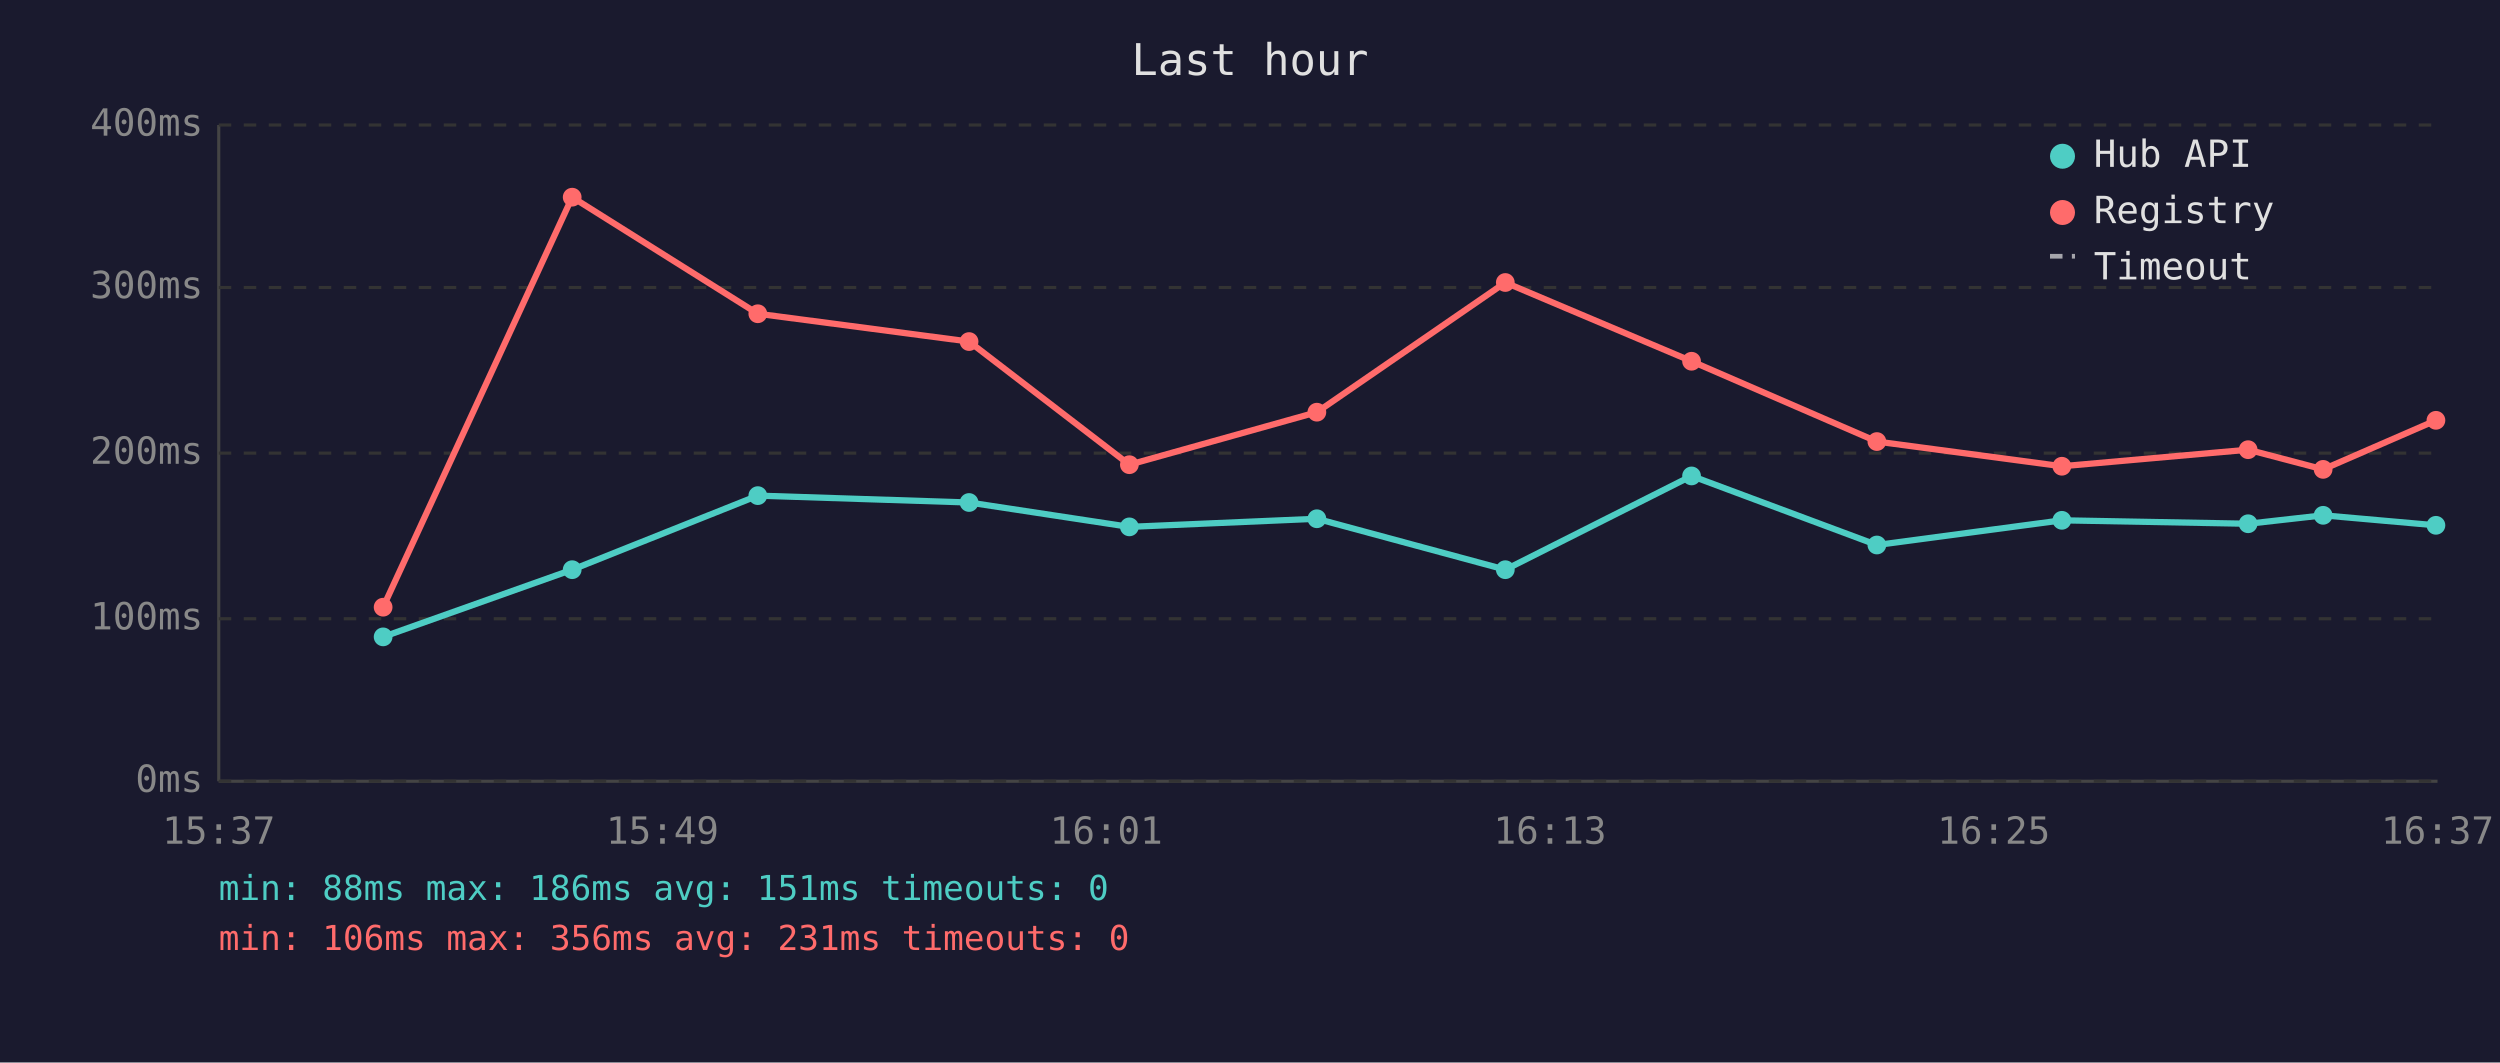
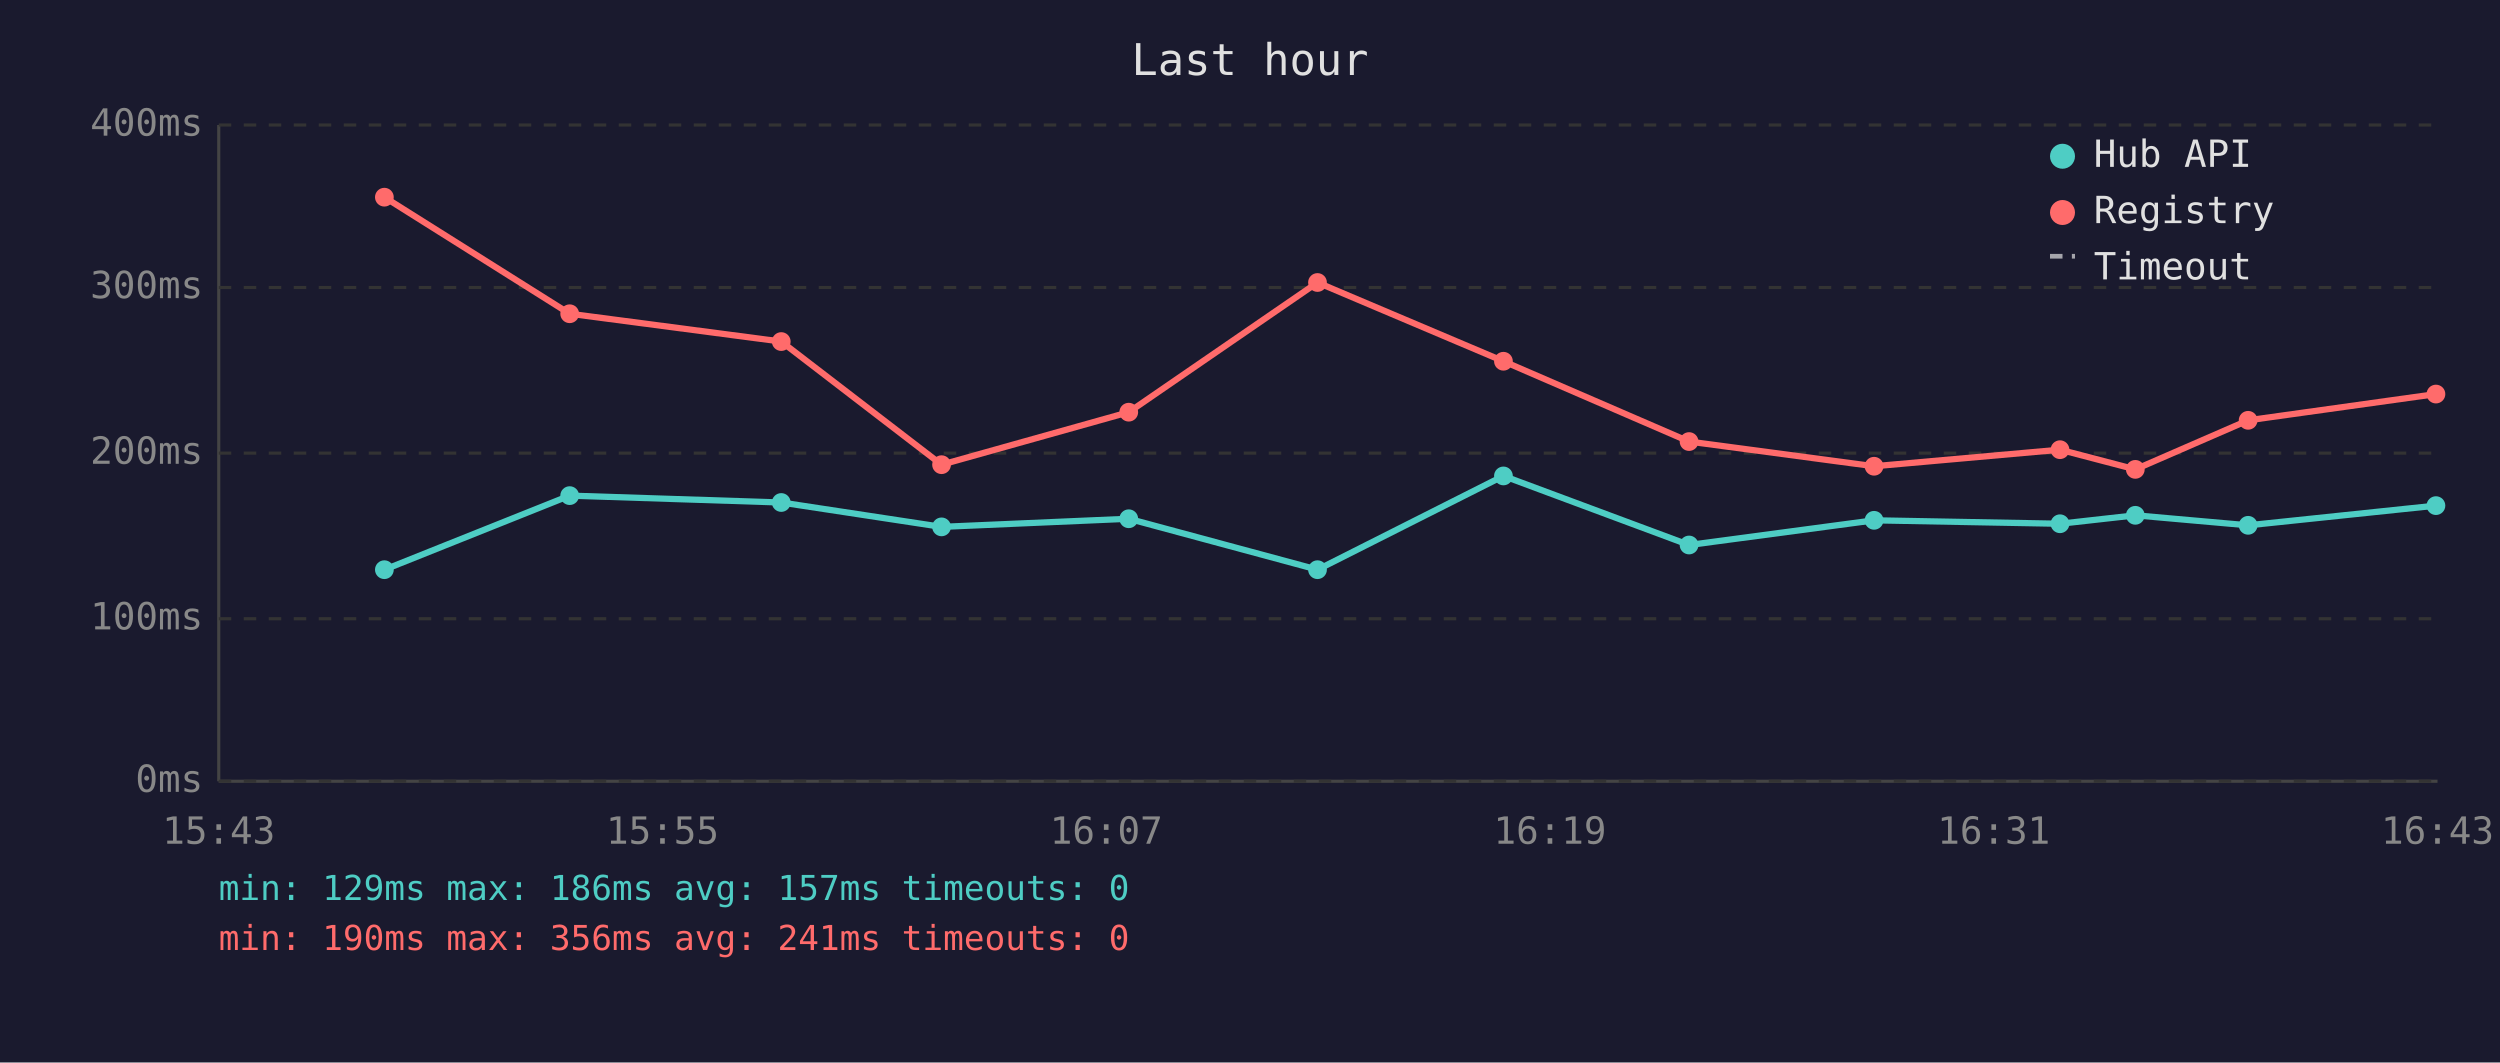
<svg xmlns="http://www.w3.org/2000/svg" viewBox="0 0 800 340" font-family="monospace" font-size="12">
  <rect width="800" height="340" fill="#1a1a2e" />
  <text x="400" y="24" fill="#e0e0e0" font-size="14" text-anchor="middle">Last hour</text>
  <line x1="70" y1="40" x2="70" y2="250" stroke="#444" stroke-width="1" />
  <line x1="70" y1="250" x2="780" y2="250" stroke="#444" stroke-width="1" />
  <line x1="70" y1="250" x2="780" y2="250" stroke="#333" stroke-width="1" stroke-dasharray="4" />
  <text x="65" y="250" fill="#888" text-anchor="end" dominant-baseline="middle">0ms</text>
  <line x1="70" y1="198" x2="780" y2="198" stroke="#333" stroke-width="1" stroke-dasharray="4" />
  <text x="65" y="198" fill="#888" text-anchor="end" dominant-baseline="middle">100ms</text>
  <line x1="70" y1="145" x2="780" y2="145" stroke="#333" stroke-width="1" stroke-dasharray="4" />
  <text x="65" y="145" fill="#888" text-anchor="end" dominant-baseline="middle">200ms</text>
  <line x1="70" y1="92" x2="780" y2="92" stroke="#333" stroke-width="1" stroke-dasharray="4" />
  <text x="65" y="92" fill="#888" text-anchor="end" dominant-baseline="middle">300ms</text>
  <line x1="70" y1="40" x2="780" y2="40" stroke="#333" stroke-width="1" stroke-dasharray="4" />
  <text x="65" y="40" fill="#888" text-anchor="end" dominant-baseline="middle">400ms</text>
-   <text x="70" y="270" fill="#888" text-anchor="middle">15:37</text>
-   <text x="212" y="270" fill="#888" text-anchor="middle">15:49</text>
-   <text x="354" y="270" fill="#888" text-anchor="middle">16:01</text>
-   <text x="496" y="270" fill="#888" text-anchor="middle">16:13</text>
-   <text x="638" y="270" fill="#888" text-anchor="middle">16:25</text>
-   <text x="780" y="270" fill="#888" text-anchor="middle">16:37</text>
-   <polyline points="122.6,203.8 183.1,182.3 242.5,158.6 310.1,160.8 361.4,168.6 421.4,166.0 481.7,182.3 541.3,152.3 600.6,174.4 659.8,166.5 719.4,167.6 743.4,164.9 779.5,168.1" fill="none" stroke="#4ecdc4" stroke-width="2" opacity="1" />
-   <circle cx="122.6" cy="203.8" r="3" fill="#4ecdc4" />
-   <circle cx="183.1" cy="182.3" r="3" fill="#4ecdc4" />
-   <circle cx="242.5" cy="158.6" r="3" fill="#4ecdc4" />
-   <circle cx="310.1" cy="160.8" r="3" fill="#4ecdc4" />
-   <circle cx="361.4" cy="168.6" r="3" fill="#4ecdc4" />
-   <circle cx="421.4" cy="166.0" r="3" fill="#4ecdc4" />
-   <circle cx="481.7" cy="182.3" r="3" fill="#4ecdc4" />
-   <circle cx="541.3" cy="152.3" r="3" fill="#4ecdc4" />
-   <circle cx="600.6" cy="174.4" r="3" fill="#4ecdc4" />
-   <circle cx="659.8" cy="166.5" r="3" fill="#4ecdc4" />
-   <circle cx="719.4" cy="167.6" r="3" fill="#4ecdc4" />
-   <circle cx="743.4" cy="164.9" r="3" fill="#4ecdc4" />
-   <circle cx="779.5" cy="168.1" r="3" fill="#4ecdc4" />
-   <polyline points="122.6,194.3 183.1,63.1 242.5,100.4 310.1,109.3 361.4,148.7 421.4,131.9 481.7,90.4 541.3,115.6 600.6,141.3 659.8,149.2 719.4,143.9 743.4,150.2 779.5,134.5" fill="none" stroke="#ff6b6b" stroke-width="2" opacity="1" />
-   <circle cx="122.6" cy="194.3" r="3" fill="#ff6b6b" />
-   <circle cx="183.1" cy="63.1" r="3" fill="#ff6b6b" />
-   <circle cx="242.5" cy="100.4" r="3" fill="#ff6b6b" />
-   <circle cx="310.1" cy="109.3" r="3" fill="#ff6b6b" />
-   <circle cx="361.4" cy="148.7" r="3" fill="#ff6b6b" />
-   <circle cx="421.4" cy="131.9" r="3" fill="#ff6b6b" />
-   <circle cx="481.7" cy="90.4" r="3" fill="#ff6b6b" />
-   <circle cx="541.3" cy="115.6" r="3" fill="#ff6b6b" />
-   <circle cx="600.6" cy="141.3" r="3" fill="#ff6b6b" />
-   <circle cx="659.8" cy="149.2" r="3" fill="#ff6b6b" />
-   <circle cx="719.4" cy="143.9" r="3" fill="#ff6b6b" />
-   <circle cx="743.4" cy="150.2" r="3" fill="#ff6b6b" />
-   <circle cx="779.5" cy="134.5" r="3" fill="#ff6b6b" />
+   <text x="70" y="270" fill="#888" text-anchor="middle">15:43</text>
+   <text x="212" y="270" fill="#888" text-anchor="middle">15:55</text>
+   <text x="354" y="270" fill="#888" text-anchor="middle">16:07</text>
+   <text x="496" y="270" fill="#888" text-anchor="middle">16:19</text>
+   <text x="638" y="270" fill="#888" text-anchor="middle">16:31</text>
+   <text x="780" y="270" fill="#888" text-anchor="middle">16:43</text>
+   <polyline points="123.0,182.3 182.3,158.6 250.0,160.8 301.3,168.6 361.2,166.0 421.6,182.3 481.1,152.3 540.5,174.4 599.7,166.5 659.2,167.6 683.3,164.9 719.4,168.1 779.5,161.8" fill="none" stroke="#4ecdc4" stroke-width="2" opacity="1" />
+   <circle cx="123.0" cy="182.3" r="3" fill="#4ecdc4" />
+   <circle cx="182.3" cy="158.6" r="3" fill="#4ecdc4" />
+   <circle cx="250.0" cy="160.8" r="3" fill="#4ecdc4" />
+   <circle cx="301.3" cy="168.6" r="3" fill="#4ecdc4" />
+   <circle cx="361.2" cy="166.0" r="3" fill="#4ecdc4" />
+   <circle cx="421.6" cy="182.3" r="3" fill="#4ecdc4" />
+   <circle cx="481.1" cy="152.3" r="3" fill="#4ecdc4" />
+   <circle cx="540.5" cy="174.4" r="3" fill="#4ecdc4" />
+   <circle cx="599.7" cy="166.5" r="3" fill="#4ecdc4" />
+   <circle cx="659.2" cy="167.6" r="3" fill="#4ecdc4" />
+   <circle cx="683.3" cy="164.9" r="3" fill="#4ecdc4" />
+   <circle cx="719.4" cy="168.1" r="3" fill="#4ecdc4" />
+   <circle cx="779.5" cy="161.8" r="3" fill="#4ecdc4" />
+   <polyline points="123.0,63.1 182.3,100.4 250.0,109.3 301.3,148.7 361.2,131.9 421.6,90.4 481.1,115.6 540.5,141.3 599.7,149.2 659.2,143.9 683.3,150.2 719.4,134.5 779.5,126.1" fill="none" stroke="#ff6b6b" stroke-width="2" opacity="1" />
+   <circle cx="123.0" cy="63.1" r="3" fill="#ff6b6b" />
+   <circle cx="182.3" cy="100.4" r="3" fill="#ff6b6b" />
+   <circle cx="250.0" cy="109.3" r="3" fill="#ff6b6b" />
+   <circle cx="301.3" cy="148.7" r="3" fill="#ff6b6b" />
+   <circle cx="361.2" cy="131.9" r="3" fill="#ff6b6b" />
+   <circle cx="421.6" cy="90.4" r="3" fill="#ff6b6b" />
+   <circle cx="481.1" cy="115.6" r="3" fill="#ff6b6b" />
+   <circle cx="540.5" cy="141.3" r="3" fill="#ff6b6b" />
+   <circle cx="599.7" cy="149.2" r="3" fill="#ff6b6b" />
+   <circle cx="659.2" cy="143.9" r="3" fill="#ff6b6b" />
+   <circle cx="683.3" cy="150.2" r="3" fill="#ff6b6b" />
+   <circle cx="719.4" cy="134.5" r="3" fill="#ff6b6b" />
+   <circle cx="779.5" cy="126.1" r="3" fill="#ff6b6b" />
  <circle cx="660" cy="50" r="4" fill="#4ecdc4" />
  <text x="670" y="50" fill="#e0e0e0" dominant-baseline="middle">Hub API</text>
  <circle cx="660" cy="68" r="4" fill="#ff6b6b" />
  <text x="670" y="68" fill="#e0e0e0" dominant-baseline="middle">Registry</text>
  <line x1="656" y1="82" x2="664" y2="82" stroke="#e0e0e0" stroke-width="1.5" stroke-dasharray="4,3" opacity="0.7" />
  <text x="670" y="86" fill="#e0e0e0" dominant-baseline="middle">Timeout</text>
-   <text x="70" y="288" fill="#4ecdc4" font-size="11">min: 88ms  max: 186ms  avg: 151ms  timeouts: 0</text>
-   <text x="70" y="304" fill="#ff6b6b" font-size="11">min: 106ms  max: 356ms  avg: 231ms  timeouts: 0</text>
+   <text x="70" y="288" fill="#4ecdc4" font-size="11">min: 129ms  max: 186ms  avg: 157ms  timeouts: 0</text>
+   <text x="70" y="304" fill="#ff6b6b" font-size="11">min: 190ms  max: 356ms  avg: 241ms  timeouts: 0</text>
</svg>
